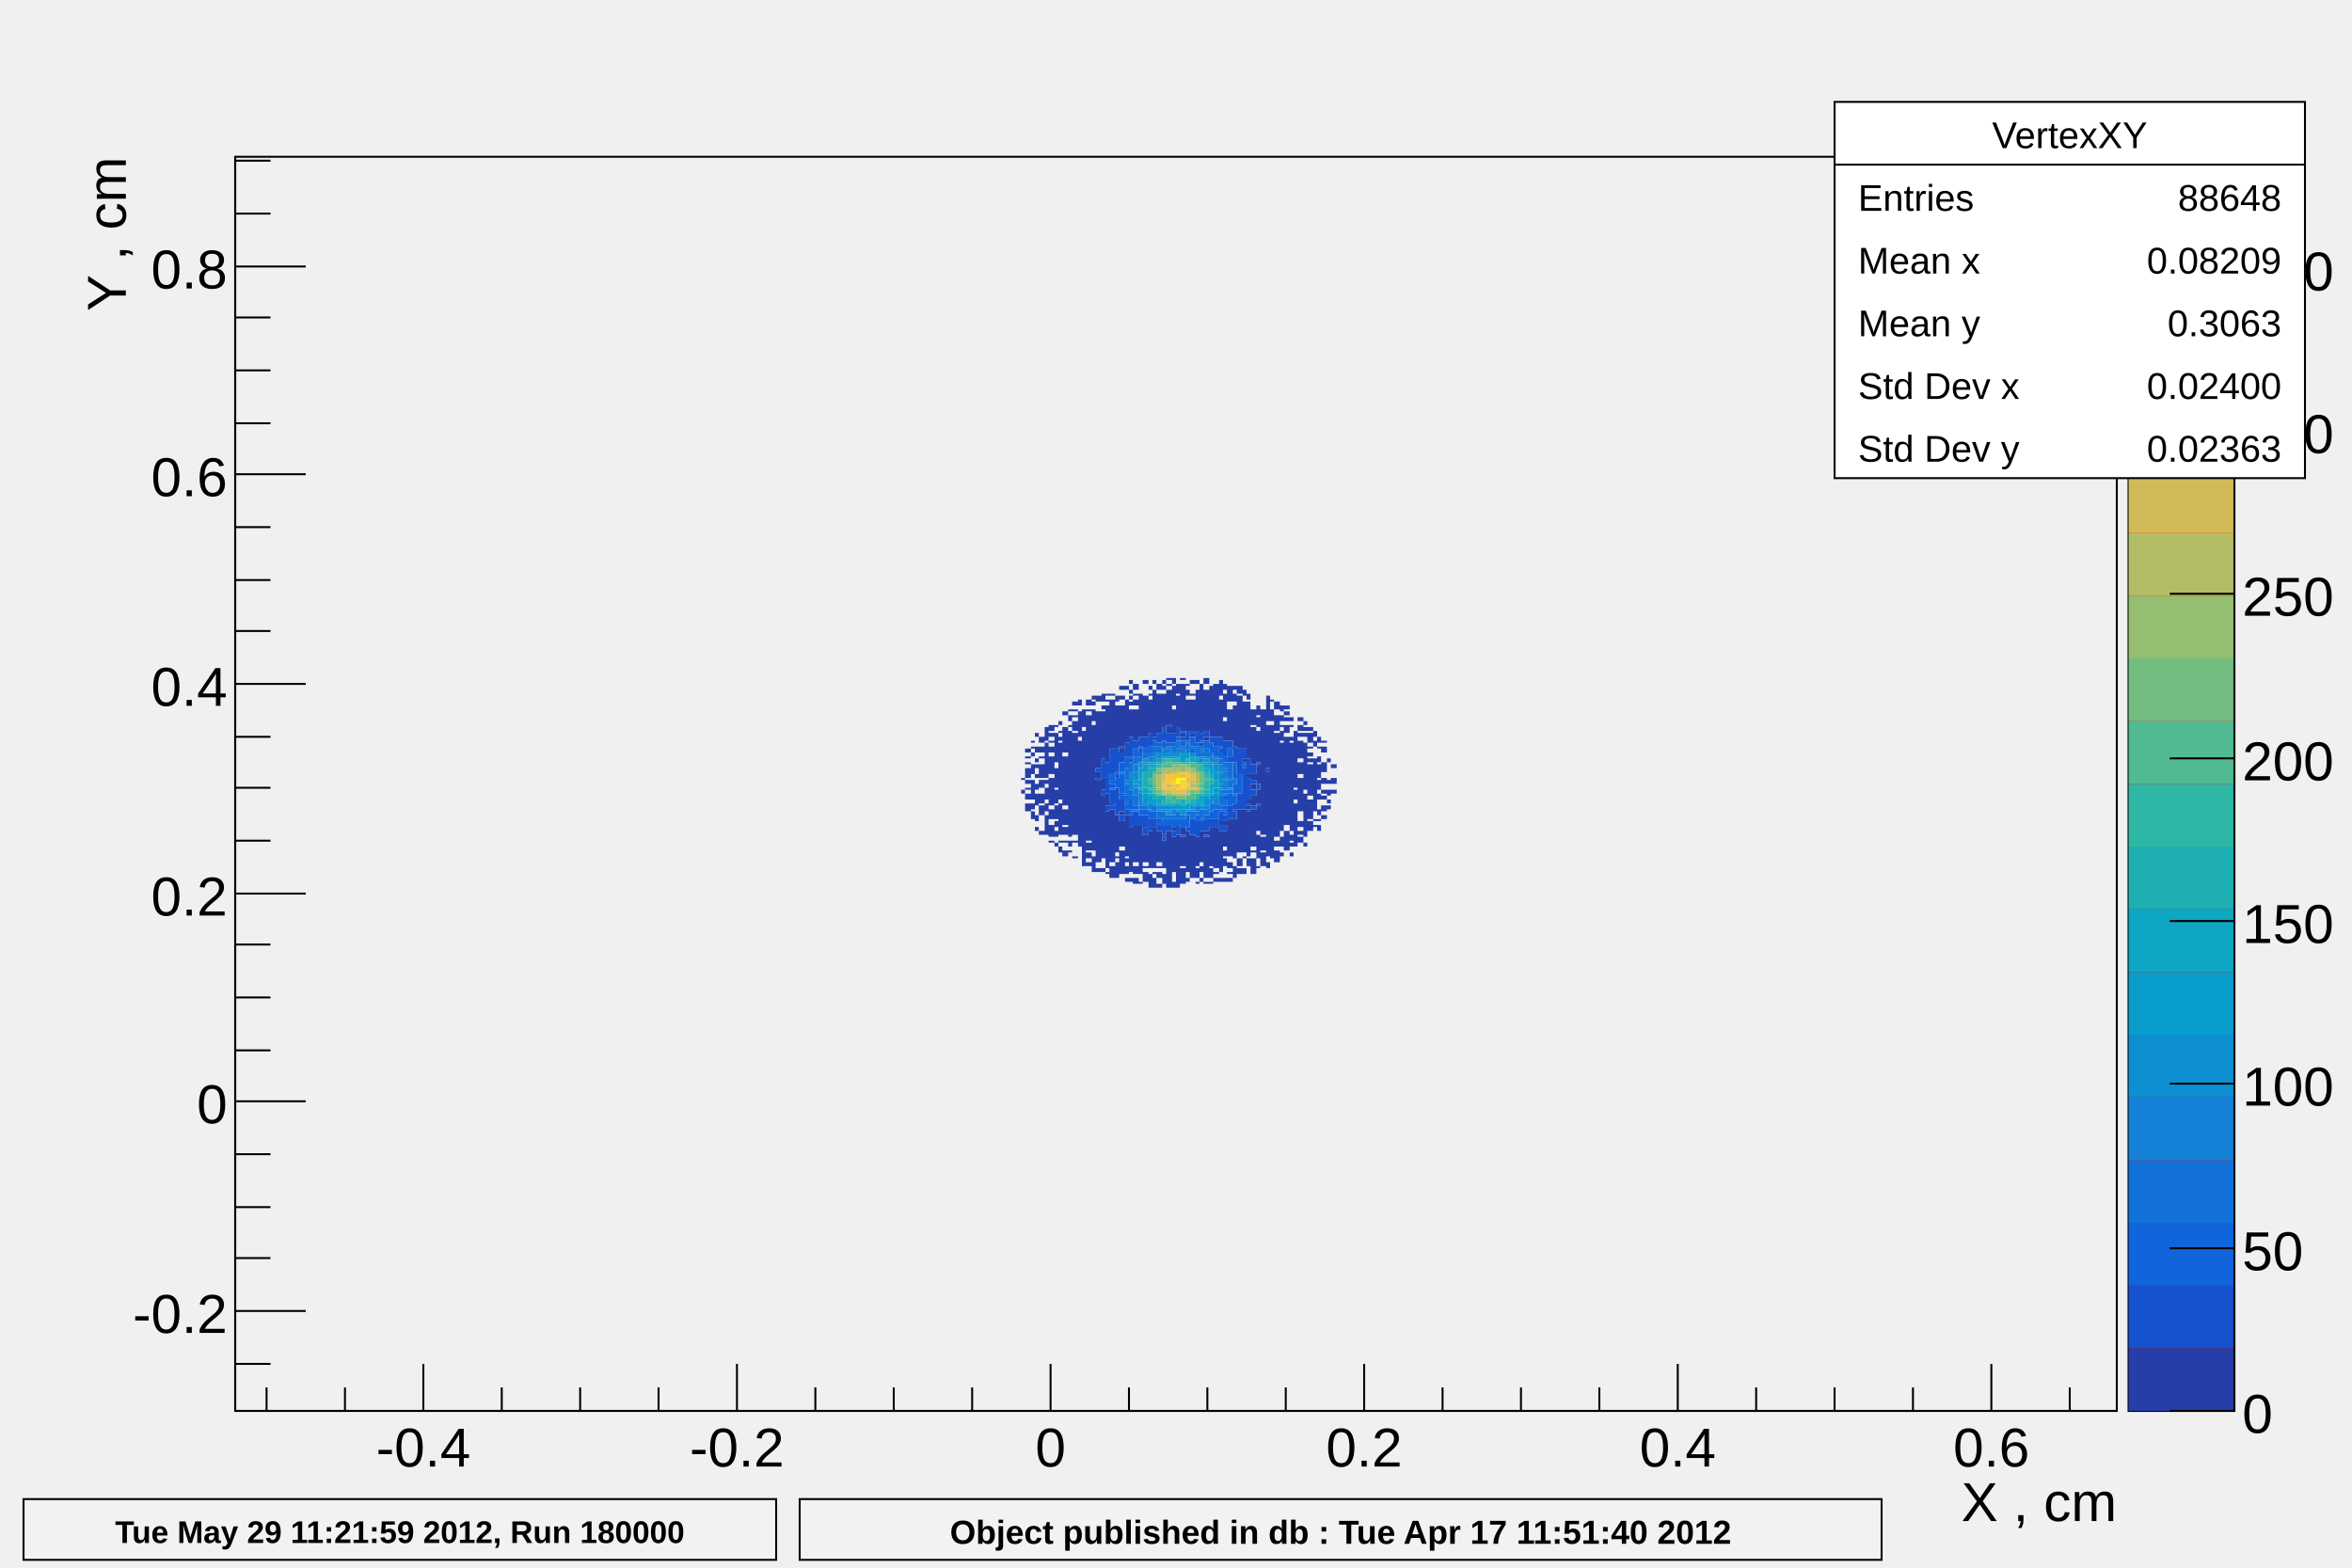
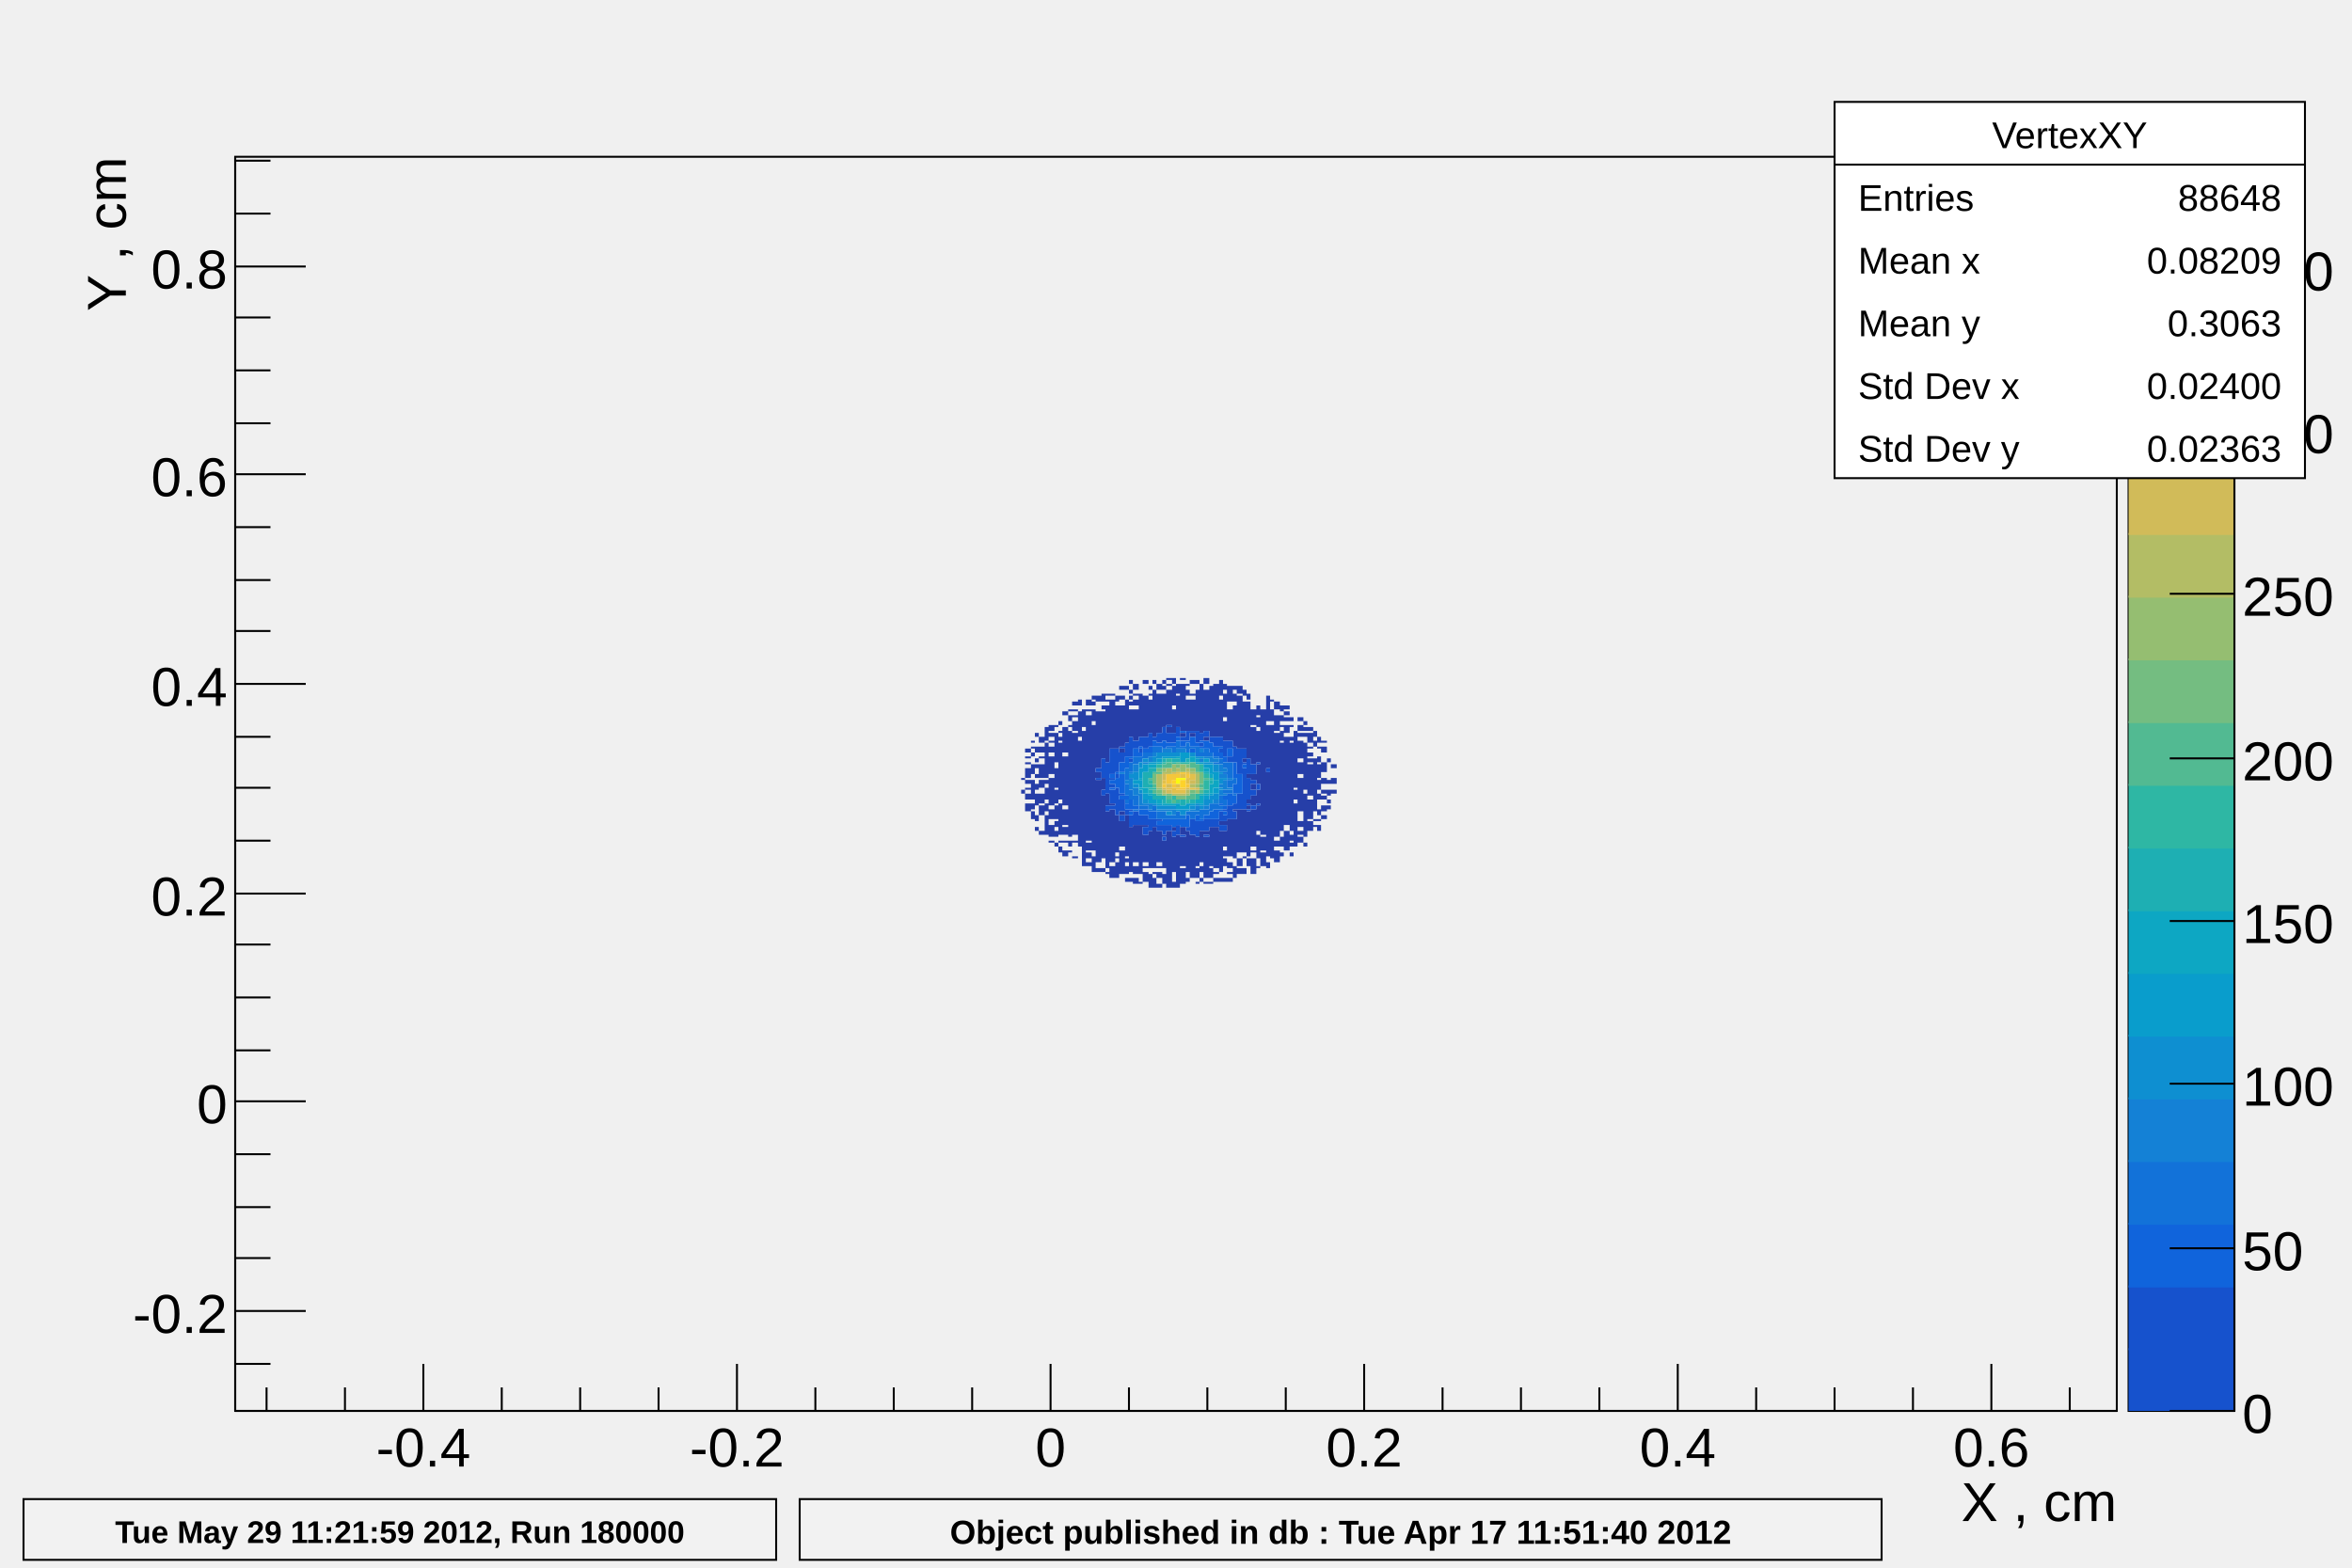
<svg xmlns="http://www.w3.org/2000/svg" viewBox="0 0 1200 800" preserveAspectRatio="none" width="1200" height="800">
  <path d="M0,0H1200V800H0Z" style="fill: none;" />
  <g>
    <g transform="translate(120,80)">
      <path d="M0,0H960V640H0Z" style="fill: none; stroke: black; stroke-width: 1;" />
      <svg x="0" y="0" overflow="hidden" width="960" height="640" viewBox="0 0 960 640">
        <g>
          <path fill="#263ea8" d="M401,317h2v1h-2zm0,6h2v2h-2zm2,-21h3v2h-3zm0,4h3v1h-3zm0,3h3v1h-3zm0,3h3v5h-3zm0,6h3v2h-3zm0,4h3v1h-3zm0,3h3v3h-3zm0,5h3v4h-3zm3,-32h2v1h-2zm0,3h2v1h-2zm0,3h2v2h-2zm0,6h2v5h-2zm0,8h2v10h-2zm0,12h2v3h-2zm0,4h2v4h-2zm2,-40h2v2h-2zm0,7h2v3h-2zm0,6h2v2h-2zm0,3h2v2h-2zm0,5h2v2h-2zm0,5h2v3h-2zm0,5h2v6h-2zm0,11h2v3h-2zm0,6h2v2h-2zm2,-46h3v3h-3zm0,5h3v3h-3zm0,5h3v1h-3zm0,4h3v7h-3zm0,8h3v4h-3zm0,7h3v5h-3zm0,6h3v5h-3zm0,13h3v2h-3zm3,-53h2v7h-2zm0,8h2v18h-2zm0,19h2v2h-2zm0,4h2v6h-2zm0,8h2v4h-2zm0,6h2v10h-2zm2,-46h3v3h-3zm0,4h3v2h-3zm0,4h3v1h-3zm0,3h3v3h-3zm0,5h3v9h-3zm0,11h3v14h-3zm0,16h3v5h-3zm0,8h3v6h-3zm0,8h3v1h-3zm3,-59h2v1h-2zm0,4h2v15h-2zm0,18h2v10h-2zm0,11h2v7h-2zm0,8h2v7h-2zm0,8h2v3h-2zm0,5h2v3h-2zm0,6h2v2h-2zm2,-62h2v2h-2zm0,5h2v1h-2zm0,3h2v2h-2zm0,3h2v29h-2zm0,31h2v16h-2zm0,19h2v1h-2zm0,3h2v3h-2zm2,-69h3v2h-3zm0,8h3v13h-3zm0,15h3v25h-3zm0,27h3v8h-3zm0,9h3v4h-3zm0,7h3v1h-3zm0,5h3v3h-3zm3,-72h2v1h-2zm0,3h2v3h-2zm0,5h2v1h-2zm0,3h2v54h-2zm0,56h2v3h-2zm0,5h2v1h-2zm2,-76h3v2h-3zm0,4h3v1h-3zm0,3h3v1h-3zm0,3h3v5h-3zm0,6h3v52h-3zm0,55h3v1h-3zm0,8h3v1h-3zm3,-80h2v3h-2zm0,6h2v13h-2zm0,15h2v54h-2zm2,-16h2v9h-2zm0,11h2v69h-2zm2,-16h3v3h-3zm0,5h3v1h-3zm0,3h3v64h-3zm0,65h3v4h-3zm0,5h3v3h-3zm0,5h3v2h-3zm3,-85h2v2h-2zm0,3h2v2h-2zm0,4h2v6h-2zm0,8h2v64h-2zm0,67h2v8h-2zm2,-82h3v3h-3zm0,8h3v29h-3zm0,31h3v3h-3zm0,4h3v42h-3zm0,45h3v2h-3zm3,-89h2v4h-2zm0,6h2v2h-2zm0,3h2v24h-2zm0,34h2v6h-2zm0,9h2v32h-2zm0,37h2v2h-2zm2,-89h2v1h-2zm0,3h2v1h-2zm0,3h2v29h-2zm0,45h2v6h-2zm0,9h2v29h-2zm0,31h2v1h-2zm2,-91h3v1h-3zm0,3h3v25h-3zm0,53h3v1h-3zm0,3h3v27h-3zm0,29h3v6h-3zm3,-87h2v3h-2zm0,5h2v22h-2zm0,56h2v19h-2zm0,21h2v1h-2zm0,3h2v8h-2zm2,-90h3v2h-3zm0,5h3v2h-3zm0,5h3v21h-3zm0,22h3v2h-3zm0,32h3v2h-3zm0,5h3v13h-3zm0,15h3v12h-3zm3,-84h2v2h-2zm0,7h2v22h-2zm0,59h2v21h-2zm0,22h2v2h-2zm0,4h2v4h-2zm0,6h2v2h-2zm2,-101h2v2h-2zm0,5h2v2h-2zm0,3h2v2h-2zm0,3h2v2h-2zm0,4h2v14h-2zm0,60h2v23h-2zm0,26h2v2h-2zm2,-99h3v3h-3zm0,5h3v1h-3zm0,3h3v3h-3zm0,5h3v16h-3zm0,59h3v19h-3zm0,21h3v4h-3zm0,6h3v3h-3zm3,-94h2v22h-2zm0,67h2v25h-2zm0,29h2v1h-2zm2,-103h3v2h-3zm0,8h3v21h-3zm0,66h3v1h-3zm0,5h3v14h-3zm0,16h3v1h-3zm0,3h3v5h-3zm3,-95h2v2h-2zm0,4h2v1h-2zm0,3h2v17h-2zm0,67h2v19h-2zm0,22h2v7h-2zm2,-99h2v2h-2zm0,5h2v24h-2zm0,70h2v21h-2zm0,23h2v1h-2zm0,3h2v5h-2zm2,-99h3v3h-3zm0,5h3v20h-3zm0,70h3v16h-3zm0,18h3v1h-3zm0,3h3v3h-3zm0,6h3v2h-3zm3,-104h2v2h-2zm0,3h2v2h-2zm0,4h2v17h-2zm0,72h2v1h-2zm0,3h2v14h-2zm0,17h2v5h-2zm2,-100h3v1h-3zm0,3h3v1h-3zm0,3h3v18h-3zm0,19h3v3h-3zm0,53h3v29h-3zm3,-78h2v3h-2zm0,4h2v10h-2zm0,12h2v12h-2zm0,60h2v2h-2zm0,5h2v18h-2zm0,23h2v3h-2zm2,-101h2v5h-2zm0,6h2v16h-2zm0,71h2v27h-2zm2,-80h3v1h-3zm0,3h3v24h-3zm0,25h3v2h-3zm0,48h3v4h-3zm0,5h3v15h-3zm0,16h3v8h-3zm3,-94h2v1h-2zm0,3h2v3h-2zm0,5h2v16h-2zm0,67h2v21h-2zm0,24h2v2h-2zm2,-101h3v2h-3zm0,7h3v1h-3zm0,3h3v16h-3zm0,17h3v2h-3zm0,52h3v22h-3zm3,-79h2v2h-2zm0,5h2v21h-2zm0,75h2v15h-2zm0,16h2v5h-2zm0,7h2v1h-2zm2,-101h2v25h-2zm0,75h2v16h-2zm0,18h2v3h-2zm0,6h2v2h-2zm2,-102h3v3h-3zm0,6h3v21h-3zm0,24h3v2h-3zm0,48h3v2h-3zm0,3h3v21h-3zm0,23h3v1h-3zm3,-100h2v26h-2zm0,72h2v20h-2zm0,21h2v5h-2zm0,7h2v1h-2zm2,-101h3v27h-3zm0,73h3v21h-3zm0,23h3v1h-3zm0,3h3v2h-3zm3,-101h2v8h-2zm0,10h2v19h-2zm0,62h2v2h-2zm0,5h2v21h-2zm0,24h2v2h-2zm2,-99h2v3h-2zm0,5h2v12h-2zm0,14h2v10h-2zm0,51h2v2h-2zm0,5h2v8h-2zm0,10h2v3h-2zm0,4h2v4h-2zm0,10h2v2h-2zm2,-98h3v8h-3zm0,12h3v16h-3zm0,56h3v19h-3zm0,22h3v3h-3zm0,5h3v1h-3zm0,3h3v2h-3zm3,-98h2v2h-2zm0,4h2v4h-2zm0,6h2v21h-2zm0,53h2v1h-2zm0,5h2v20h-2zm0,24h2v6h-2zm2,-92h3v4h-3zm0,5h3v27h-3zm0,58h3v22h-3zm0,25h3v4h-3zm0,5h3v3h-3zm3,-91h2v3h-2zm0,6h2v24h-2zm0,29h2v2h-2zm0,26h2v22h-2zm0,24h2v1h-2zm0,6h2v3h-2zm2,-89h2v3h-2zm0,4h2v29h-2zm0,37h2v2h-2zm0,13h2v2h-2zm0,3h2v2h-2zm0,3h2v23h-2zm0,24h2v4h-2zm2,-76h3v8h-3zm0,9h3v19h-3zm0,24h3v3h-3zm0,5h3v3h-3zm0,6h3v5h-3zm0,7h3v19h-3zm0,21h3v1h-3zm0,4h3v8h-3zm3,-78h2v5h-2zm0,6h2v5h-2zm0,7h2v16h-2zm0,17h2v10h-2zm0,13h2v7h-2zm0,8h2v13h-2zm0,15h2v12h-2zm0,16h2v1h-2zm2,-80h3v64h-3zm0,65h3v7h-3zm0,8h3v7h-3zm3,-80h2v13h-2zm0,15h2v22h-2zm0,24h2v43h-2zm0,46h2v3h-2zm2,-83h2v1h-2zm0,5h2v6h-2zm0,8h2v68h-2zm2,-12h3v4h-3zm0,7h3v8h-3zm0,9h3v53h-3zm0,55h3v3h-3zm0,5h3v6h-3zm3,-74h2v3h-2zm0,5h2v3h-2zm0,5h2v1h-2zm0,3h2v5h-2zm0,6h2v45h-2zm0,48h2v5h-2zm0,8h2v2h-2zm2,-75h3v2h-3zm0,3h3v2h-3zm0,3h3v2h-3zm0,4h3v4h-3zm0,6h3v45h-3zm0,48h3v10h-3zm3,-58h2v2h-2zm0,4h2v1h-2zm0,6h2v2h-2zm0,3h2v45h-2zm0,47h2v3h-2zm0,4h2v2h-2zm0,5h2v2h-2zm2,-62h2v29h-2zm0,30h2v5h-2zm0,7h2v22h-2zm2,-44h3v2h-3zm0,4h3v3h-3zm0,4h3v2h-3zm0,4h3v9h-3zm0,11h3v6h-3zm0,8h3v17h-3zm0,22h3v3h-3zm0,5h3v2h-3zm0,3h3v3h-3zm3,-59h2v2h-2zm0,3h2v2h-2zm0,3h2v2h-2zm0,5h2v24h-2zm0,26h2v22h-2zm0,25h2v2h-2zm2,-59h3v2h-3zm0,3h3v5h-3zm0,7h3v1h-3zm0,3h3v2h-3zm0,3h3v2h-3zm0,3h3v16h-3zm0,18h3v10h-3zm0,11h3v5h-3zm3,-46h2v3h-2zm0,5h2v3h-2zm0,9h2v27h-2zm0,31h2v1h-2zm0,3h2v1h-2zm2,-45h2v3h-2zm0,5h2v1h-2zm0,5h2v3h-2zm0,4h2v7h-2zm0,8h2v5h-2zm0,7h2v3h-2zm0,8h2v3h-2zm0,5h2v1h-2zm0,3h2v3h-2zm2,-43h3v1h-3zm0,3h3v3h-3zm0,8h3v5h-3zm0,8h3v3h-3zm0,6h3v2h-3zm0,3h3v2h-3zm0,5h3v3h-3zm0,5h3v2h-3zm3,-29h2v2h-2zm0,11h2v2h-2zm0,5h2v3h-2zm0,5h2v2h-2zm0,3h2v2h-2zm2,-21h3v2h-3zm0,7h3v3h-3zm0,6h3v2h-3z" />
          <path fill="#1652cd" d="M439,312h3v2h-3zm0,5h3v1h-3zm3,-10h2v10h-2zm0,16h2v3h-2zm2,-14h2v16h-2zm0,22h2v3h-2zm2,-29h3v13h-3zm0,15h3v1h-3zm0,3h3v2h-3zm0,3h3v7h-3zm0,8h3v2h-3zm3,-29h2v12h-2zm0,13h2v2h-2zm0,7h2v14h-2zm2,-21h3v1h-3zm0,3h3v5h-3zm0,21h3v1h-3zm0,3h3v6h-3zm0,8h3v3h-3zm3,-37h2v7h-2zm0,34h2v3h-2zm2,-37h2v10h-2zm0,11h2v2h-2zm0,26h2v1h-2zm0,3h2v6h-2zm2,-38h3v4h-3zm0,36h3v7h-3zm3,-38h2v5h-2zm0,6h2v2h-2zm0,34h2v5h-2zm2,-40h3v6h-3zm0,40h3v5h-3zm0,6h3v4h-3zm3,-48h2v7h-2zm0,44h2v6h-2zm2,-42h2v2h-2zm0,42h2v4h-2zm2,-44h3v5h-3zm0,44h3v1h-3zm0,3h3v3h-3zm3,-50h2v7h-2zm0,50h2v5h-2zm0,6h2v2h-2zm2,-57h3v1h-3zm0,4h3v5h-3zm0,47h3v3h-3zm3,-47h2v5h-2zm0,50h2v3h-2zm2,-53h2v5h-2zm0,50h2v5h-2zm2,-45h3v2h-3zm0,50h3v1h-3zm3,-53h2v5h-2zm0,49h2v2h-2zm2,-49h3v1h-3zm0,45h3v8h-3zm3,-45h2v6h-2zm0,46h2v8h-2zm2,-45h2v4h-2zm0,5h2v2h-2zm0,40h2v5h-2zm2,-46h3v3h-3zm0,45h3v6h-3zm0,8h3v1h-3zm3,-50h2v3h-2zm0,42h2v4h-2zm2,-42h3v5h-3zm0,42h3v4h-3zm3,-42h2v5h-2zm0,6h2v2h-2zm0,32h2v5h-2zm0,7h2v3h-2zm2,-43h2v8h-2zm0,35h2v1h-2zm0,3h2v3h-2zm0,5h2v3h-2zm2,-43h3v4h-3zm0,8h3v3h-3zm0,25h3v7h-3zm3,-30h2v8h-2zm0,29h2v3h-2zm0,4h2v4h-2zm2,-32h3v13h-3zm0,23h3v8h-3zm3,-23h2v5h-2zm0,7h2v1h-2zm0,3h2v21h-2zm2,-5h2v8h-2zm0,10h2v11h-2zm0,13h2v1h-2zm0,3h2v1h-2zm2,-23h3v5h-3zm0,8h3v2h-3zm0,5h3v3h-3zm0,8h3v2h-3zm3,-22h2v1h-2zm0,11h2v3h-2zm0,10h2v1h-2zm5,-18h2v2h-2z" />
          <path fill="#1064dc" d="M446,315h3v2h-3zm0,3h3v2h-3zm0,4h3v1h-3zm3,-8h2v1h-2zm0,3h2v5h-2zm2,-8h3v5h-3zm0,6h3v10h-3zm0,11h3v2h-3zm3,-20h2v6h-2zm0,20h2v2h-2zm0,4h2v3h-2zm2,-24h2v1h-2zm0,22h2v5h-2zm0,6h2v2h-2zm2,-32h3v4h-3zm0,29h3v2h-3zm3,-30h2v1h-2zm0,3h2v2h-2zm0,29h2v3h-2zm2,-31h3v2h-3zm0,31h3v3h-3zm3,-32h2v3h-2zm0,33h2v4h-2zm2,-36h2v3h-2zm0,36h2v4h-2zm2,-35h3v2h-3zm0,40h3v2h-3zm3,-41h2v4h-2zm0,40h2v3h-2zm2,-39h3v2h-3zm0,39h3v3h-3zm3,-39h2v2h-2zm0,39h2v4h-2zm2,-42h2v2h-2zm0,42h2v3h-2zm2,-45h3v1h-3zm0,5h3v3h-3zm0,40h3v4h-3zm3,-40h2v1h-2zm0,38h2v6h-2zm2,-40h3v5h-3zm0,6h3v2h-3zm3,-3h2v2h-2zm0,37h2v3h-2zm2,-38h2v1h-2zm0,3h2v1h-2zm0,37h2v1h-2zm2,-40h3v4h-3zm0,38h3v2h-3zm3,-37h2v5h-2zm0,35h2v4h-2zm2,-33h3v5h-3zm0,32h3v5h-3zm3,-32h2v1h-2zm0,3h2v3h-2zm0,26h2v1h-2zm0,3h2v1h-2zm2,-27h2v3h-2zm0,20h2v2h-2zm0,5h2v2h-2zm0,3h2v2h-2zm2,-32h3v4h-3zm0,23h3v6h-3zm3,-16h2v8h-2zm0,11h2v5h-2zm0,6h2v4h-2zm2,-11h3v10h-3zm3,-5h2v2h-2z" />
          <path fill="#1272d9" d="M454,312h2v6h-2zm0,8h2v6h-2zm0,8h2v2h-2zm2,-19h2v5h-2zm0,14h2v5h-2zm2,-17h3v4h-3zm0,20h3v5h-3zm0,7h3v1h-3zm3,-27h2v3h-2zm0,25h2v2h-2zm2,-27h3v3h-3zm0,27h3v2h-3zm3,-27h2v2h-2zm0,29h2v1h-2zm2,-32h2v3h-2zm0,30h2v3h-2zm2,-30h3v3h-3zm0,33h3v4h-3zm3,0h2v4h-2zm2,-33h3v1h-3zm0,35h3v2h-3zm3,-35h2v3h-2zm0,35h2v2h-2zm2,-38h2v4h-2zm0,36h2v4h-2zm2,-33h3v1h-3zm0,35h3v2h-3zm3,-37h2v5h-2zm0,35h2v2h-2zm2,-33h3v1h-3zm0,33h3v4h-3zm3,-33h2v5h-2zm0,33h2v2h-2zm2,-30h2v2h-2zm0,29h2v5h-2zm2,-31h3v4h-3zm0,31h3v3h-3zm3,-29h2v2h-2zm0,26h2v4h-2zm2,-24h3v1h-3zm0,3h3v1h-3zm0,21h3v3h-3zm3,-23h2v3h-2zm0,19h2v4h-2zm0,5h2v2h-2zm2,-22h2v3h-2zm0,5h2v1h-2zm0,9h2v2h-2zm0,5h2v3h-2zm2,-19h3v8h-3zm0,9h3v4h-3zm0,5h3v2h-3zm3,-6h2v3h-2zm0,8h2v1h-2z" />
          <path fill="#1481d6" d="M451,314h3v1h-3zm3,4h2v2h-2zm2,-4h2v1h-2zm0,3h2v6h-2zm2,-7h3v4h-3zm0,12h3v4h-3zm3,3h2v6h-2zm2,-16h3v1h-3zm0,21h3v1h-3zm3,-24h2v3h-2zm0,24h2v3h-2zm2,-26h2v2h-2zm2,29h3v1h-3zm3,-31h2v2h-2zm0,31h2v1h-2zm2,-31h3v2h-3zm0,31h3v1h-3zm3,0h2v3h-2zm2,-31h2v2h-2zm2,0h3v2h-3zm5,31h3v1h-3zm3,-2h2v3h-2zm2,-29h2v2h-2zm0,5h2v2h-2zm2,-1h3v1h-3zm0,25h3v2h-3zm3,-25h2v3h-2zm2,1h3v2h-3zm0,21h3v2h-3zm3,-18h2v4h-2zm0,5h2v2h-2zm0,5h2v2h-2zm0,3h2v3h-2zm2,-11h2v2h-2zm0,3h2v2h-2zm0,3h2v5h-2zm0,7h2v1h-2zm2,-8h3v1h-3zm0,5h3v1h-3z" />
          <path fill="#0e8fd1" d="M456,315h2v2h-2zm2,-1h3v4h-3zm0,6h3v2h-3zm3,-11h2v3h-2zm0,14h2v2h-2zm2,-16h3v2h-3zm0,21h3v2h-3zm5,-22h2v3h-2zm0,24h2v1h-2zm2,-26h3v3h-3zm0,27h3v2h-3zm3,-27h2v2h-2zm0,27h2v2h-2zm2,-27h3v2h-3zm0,27h3v2h-3zm0,3h3v2h-3zm3,-30h2v2h-2zm0,27h2v2h-2zm2,-27h2v2h-2zm0,29h2v1h-2zm2,0h3v3h-3zm3,0h2v1h-2zm2,-29h3v2h-3zm0,27h3v2h-3zm3,-25h2v1h-2zm0,24h2v1h-2zm2,-24h2v1h-2zm0,25h2v2h-2zm2,-22h3v1h-3zm0,19h3v3h-3zm3,-19h2v1h-2zm0,17h2v4h-2zm2,-16h3v4h-3zm0,15h3v3h-3zm3,-11h2v1h-2zm0,3h2v3h-2zm0,5h2v1h-2zm2,-5h2v1h-2z" />
          <path fill="#099dcc" d="M458,318h3v2h-3zm3,-6h2v5h-2zm0,6h2v4h-2zm2,-8h3v4h-3zm0,15h3v3h-3zm3,-16h2v1h-2zm0,17h2v4h-2zm2,-17h2v1h-2zm0,19h2v2h-2zm2,-21h3v2h-3zm0,23h3v1h-3zm3,-24h2v1h-2zm2,0h3v1h-3zm3,0h2v1h-2zm2,24h2v3h-2zm2,-26h3v5h-3zm0,27h3v2h-3zm3,-27h2v3h-2zm0,26h2v3h-2zm2,0h3v1h-3zm3,-23h2v2h-2zm2,2h2v1h-2zm0,21h2v1h-2zm2,-23h3v2h-3zm0,3h3v2h-3zm0,16h3v2h-3zm3,-16h2v5h-2zm0,15h2v1h-2zm2,-11h3v4h-3zm0,8h3v3h-3z" />
          <path fill="#0da7c3" d="M461,317h2v1h-2zm0,5h2v1h-2zm2,0h3v3h-3zm3,-12h2v2h-2zm0,15h2v1h-2zm2,-15h2v2h-2zm2,-1h3v1h-3zm0,19h3v2h-3zm3,2h2v1h-2zm2,0h3v1h-3zm3,0h2v1h-2zm2,-24h2v1h-2zm7,0h3v3h-3zm3,3h2v1h-2zm0,19h2v2h-2zm2,-2h2v4h-2zm2,-14h3v2h-3zm0,13h3v1h-3zm3,-10h2v2h-2zm0,5h2v5h-2zm2,-2h3v4h-3z" />
          <path fill="#1eafb3" d="M463,314h3v8h-3zm3,-2h2v5h-2zm0,8h2v2h-2zm0,3h2v2h-2zm2,-11h2v2h-2zm0,13h2v3h-2zm2,1h3v2h-3zm3,-19h2v2h-2zm0,19h2v4h-2zm5,-19h2v2h-2zm2,0h2v2h-2zm2,21h3v3h-3zm3,-21h2v2h-2zm2,21h3v2h-3zm5,-3h2v1h-2zm2,-11h3v1h-3zm0,9h3v2h-3zm3,-5h2v2h-2z" />
          <path fill="#2eb7a4" d="M466,318h2v2h-2zm0,4h2v1h-2zm2,0h2v1h-2zm2,-12h3v2h-3zm3,-1h2v1h-2zm2,-2h3v2h-3zm0,21h3v2h-3zm3,-19h2v1h-2zm0,17h2v2h-2zm2,2h2v2h-2zm2,-19h3v1h-3zm3,0h2v1h-2zm0,19h2v2h-2zm5,-3h2v3h-2zm2,-15h2v4h-2zm2,5h3v2h-3zm0,3h3v5h-3zm3,-1h2v1h-2z" />
          <path fill="#52ba92" d="M466,317h2v1h-2zm2,-3h2v1h-2zm0,6h2v2h-2zm0,3h2v2h-2zm2,-9h3v1h-3zm0,11h3v1h-3zm3,-15h2v2h-2zm2,-1h3v3h-3zm0,17h3v2h-3zm3,2h2v2h-2zm2,-19h2v1h-2zm5,17h2v2h-2zm2,-17h3v3h-3zm0,16h3v3h-3zm3,-15h2v4h-2zm2,10h2v2h-2zm0,3h2v2h-2zm2,-6h3v1h-3z" />
          <path fill="#74bd81" d="M468,315h2v5h-2zm2,-3h3v2h-3zm0,11h3v2h-3zm5,2h3v1h-3zm5,-15h2v2h-2zm0,16h2v2h-2zm2,0h3v2h-3zm3,-16h2v2h-2zm2,13h3v2h-3zm5,-9h2v6h-2zm0,8h2v1h-2z" />
          <path fill="#95be71" d="M470,322h3v1h-3zm3,-10h2v2h-2zm0,13h2v1h-2zm5,-15h2v4h-2zm4,0h3v4h-3zm3,15h2v1h-2zm2,-13h3v2h-3zm3,2h2v1h-2zm0,6h2v2h-2zm0,3h2v2h-2z" />
          <path fill="#b3bd65" d="M470,315h3v7h-3zm3,-1h2v1h-2zm0,9h2v2h-2zm2,-11h3v3h-3zm3,13h2v1h-2zm2,-13h2v2h-2zm0,13h2v1h-2zm2,0h3v1h-3zm3,-13h2v2h-2zm0,11h2v2h-2zm2,-9h3v1h-3zm0,6h3v2h-3zm3,-5h2v5h-2z" />
          <path fill="#d1bb59" d="M473,315h2v3h-2zm0,7h2v1h-2zm2,-2h3v2h-3zm0,3h3v2h-3zm3,-9h2v1h-2zm7,8h2v1h-2zm2,-4h3v2h-3zm3,4h2v1h-2z" />
          <path fill="#e2c04b" d="M473,318h2v2h-2zm2,4h3v1h-3zm3,0h2v3h-2zm2,-8h2v1h-2zm0,6h2v2h-2zm0,3h2v2h-2zm2,-8h3v2h-3zm0,8h3v2h-3zm3,-9h2v1h-2zm0,3h2v3h-2zm2,-2h3v3h-3zm0,7h3v1h-3z" />
          <path fill="#f4c63b" d="M473,320h2v2h-2zm2,-5h3v5h-3zm3,0h2v3h-2zm0,5h2v2h-2zm2,-5h2v2h-2zm0,7h2v1h-2zm2,-8h3v1h-3zm0,8h3v1h-3zm3,-7h2v2h-2zm0,5h2v2h-2z" />
          <path fill="#fdd22b" d="M478,318h2v2h-2zm4,0h3v4h-3z" />
          <path fill="#f9f90f" d="M480,317h2v3h-2zm2,0h3v1h-3z" />
        </g>
      </svg>
      <g>
        <g transform="translate(0,640)">
          <path d="M0,0h960M16,-12v12m40,-12v12m40,-24v24m40,-12v12m40,-12v12m40,-12v12m40,-24v24m40,-12v12m40,-12v12m40,-12v12m40,-24v24m40,-12v12m40,-12v12m40,-12v12m40,-24v24m40,-12v12m40,-12v12m40,-12v12m40,-24v24m40,-12v12m40,-12v12m40,-12v12m40,-24v24m40,-12v12" style="stroke: black; stroke-width: 1;" />
          <g font-family="Arial" font-size="28" space="preserve" fill="black" text-anchor="middle">
            <text dy=".8em" transform="translate(96,6)">
       -0.4
      </text>
            <text dy=".8em" transform="translate(256,6)">
       -0.2
      </text>
            <text dy=".8em" transform="translate(416,6)">
       0
      </text>
            <text dy=".8em" transform="translate(576,6)">
       0.2
      </text>
            <text dy=".8em" transform="translate(736,6)">
       0.4
      </text>
            <text dy=".8em" transform="translate(896,6)">
       0.6
      </text>
          </g>
          <g font-family="Arial" font-size="28" space="preserve" transform="translate(960,45)">
            <text fill="black" text-anchor="end" dy=".4em">
       X , cm
      </text>
          </g>
        </g>
        <g>
          <path d="M0,0v640M18,616h-18m36,-27h-36m18,-27h-18m18,-26h-18m18,-27h-18m36,-27h-36m18,-26h-18m18,-27h-18m18,-27h-18m36,-26h-36m18,-27h-18m18,-27h-18m18,-26h-18m36,-27h-36m18,-27h-18m18,-26h-18m18,-27h-18m36,-27h-36m18,-26h-18m18,-27h-18m18,-27h-18m36,-26h-36m18,-27h-18m18,-27h-18" style="stroke: black; stroke-width: 1;" />
          <g font-family="Arial" font-size="28" space="preserve" fill="black" text-anchor="end">
            <text dy=".4em" transform="translate(-4,589)">
       -0.2
      </text>
            <text dy=".4em" transform="translate(-4,482)">
       0
      </text>
            <text dy=".4em" transform="translate(-4,376)">
       0.2
      </text>
            <text dy=".4em" transform="translate(-4,269)">
       0.4
      </text>
            <text dy=".4em" transform="translate(-4,162)">
       0.6
      </text>
            <text dy=".4em" transform="translate(-4,56)">
       0.8
      </text>
          </g>
          <g font-family="Arial" font-size="28" space="preserve" transform="translate(-67,0)">
            <text fill="black" text-anchor="end" dy=".4em" transform=" rotate(270)">
       Y , cm
      </text>
          </g>
        </g>
      </g>
    </g>
    <g transform="translate(1086,80)">
      <path d="M0,0H54V640H0Z" style="fill: red; stroke: black; stroke-width: 1;" />
-       <path d="M0,608H54V640H0Z" style="fill: #263ea8;" />
-       <path d="M0,576H54V608H0Z" style="fill: #1652cd;" />
-       <path d="M0,544H54V576H0Z" style="fill: #1064dc;" />
-       <path d="M0,512H54V544H0Z" style="fill: #1272d9;" />
-       <path d="M0,480H54V512H0Z" style="fill: #1481d6;" />
-       <path d="M0,448H54V480H0Z" style="fill: #0e8fd1;" />
-       <path d="M0,416H54V448H0Z" style="fill: #099dcc;" />
-       <path d="M0,384H54V416H0Z" style="fill: #0da7c3;" />
-       <path d="M0,352H54V384H0Z" style="fill: #1eafb3;" />
-       <path d="M0,320H54V352H0Z" style="fill: #2eb7a4;" />
-       <path d="M0,288H54V320H0Z" style="fill: #52ba92;" />
-       <path d="M0,256H54V288H0Z" style="fill: #74bd81;" />
-       <path d="M0,224H54V256H0Z" style="fill: #95be71;" />
-       <path d="M0,192H54V224H0Z" style="fill: #b3bd65;" />
-       <path d="M0,160H54V192H0Z" style="fill: #d1bb59;" />
-       <path d="M0,128H54V160H0Z" style="fill: #e2c04b;" />
-       <path d="M0,96H54V128H0Z" style="fill: #f4c63b;" />
-       <path d="M0,64H54V96H0Z" style="fill: #fdd22b;" />
-       <path d="M0,32H54V64H0Z" style="fill: #fbe61d;" />
-       <path d="M0,0H54V32H0Z" style="fill: #f9f90f;" />
+       <path d="M0,608H54V640H0Z" style="fill: #1652cd;" />
+       <path d="M0,576H54V609H0Z" style="fill: #1652cd;" />
+       <path d="M0,544H54V577H0Z" style="fill: #1064dc;" />
+       <path d="M0,512H54V545H0Z" style="fill: #1272d9;" />
+       <path d="M0,480H54V513H0Z" style="fill: #1481d6;" />
+       <path d="M0,448H54V481H0Z" style="fill: #0e8fd1;" />
+       <path d="M0,416H54V449H0Z" style="fill: #099dcc;" />
+       <path d="M0,384H54V417H0Z" style="fill: #0da7c3;" />
+       <path d="M0,352H54V385H0Z" style="fill: #1eafb3;" />
+       <path d="M0,320H54V353H0Z" style="fill: #2eb7a4;" />
+       <path d="M0,288H54V321H0Z" style="fill: #52ba92;" />
+       <path d="M0,256H54V289H0Z" style="fill: #74bd81;" />
+       <path d="M0,224H54V257H0Z" style="fill: #95be71;" />
+       <path d="M0,192H54V225H0Z" style="fill: #b3bd65;" />
+       <path d="M0,160H54V193H0Z" style="fill: #d1bb59;" />
+       <path d="M0,128H54V161H0Z" style="fill: #e2c04b;" />
+       <path d="M0,96H54V129H0Z" style="fill: #f4c63b;" />
+       <path d="M0,64H54V97H0Z" style="fill: #fdd22b;" />
+       <path d="M0,32H54V65H0Z" style="fill: #fbe61d;" />
+       <path d="M0,0H54V33H0Z" style="fill: #f9f90f;" />
      <g transform="translate(54)">
        <path d="M0,0v640M0,640h-33m33,-83h-33m33,-84h-33m33,-83h-33m33,-83h-33m33,-84h-33m33,-83h-33m33,-83h-33" style="stroke: black; stroke-width: 1;" />
        <g font-family="Arial" font-size="28" space="preserve" fill="black" text-anchor="start">
          <text dy=".4em" transform="translate(4,640)">
      0
     </text>
          <text dy=".4em" transform="translate(4,557)">
      50
     </text>
          <text dy=".4em" transform="translate(4,473)">
      100
     </text>
          <text dy=".4em" transform="translate(4,390)">
      150
     </text>
          <text dy=".4em" transform="translate(4,307)">
      200
     </text>
          <text dy=".4em" transform="translate(4,223)">
      250
     </text>
          <text dy=".4em" transform="translate(4,140)">
      300
     </text>
          <text dy=".4em" transform="translate(4,57)">
      350
     </text>
        </g>
      </g>
    </g>
    <g transform="translate(-3464,-2744)" font-family="Arial" font-size="157" space="preserve" font-weight="bold" fill="black" text-anchor="middle">
      <path d="M4,4v907h8000v-907z" style="fill: black; stroke: black; stroke-width: 1px;" />
      <path d="M0,0H8000V907H0Z" style="fill: #f2f2f2; stroke: black; stroke-width: 1;" />
      <text dy=".4em" transform="translate(4000,227)">
    0.284785 events with vertex (91117 out of 319950 processed events)
   </text>
      <text dy=".4em" transform="translate(4000,680)">
    0.972903 events with good vertex (88648 out of 91117 events with vertex)
   </text>
    </g>
    <g transform="translate(408,765)" font-family="Arial" font-size="17" space="preserve" font-weight="bold">
      <path d="M0,0H552V31H0Z" style="fill: #f2f2f2; stroke: black; stroke-width: 1;" />
      <text fill="black" text-anchor="middle" dy=".4em" transform="translate(276,16)">
    Object published in db : Tue Apr 17 11:51:40 2012
   </text>
    </g>
    <g transform="translate(936,52)" font-family="Arial" font-size="19" space="preserve" fill="black">
      <path d="M0,0H240V192H0Z" style="fill: white; stroke: black; stroke-width: 1;" />
      <text text-anchor="middle" dy=".4em" transform="translate(120,16)">
    VertexXY
   </text>
      <text text-anchor="start" dy=".4em" transform="translate(12,48)">
    Entries
   </text>
      <text text-anchor="end" dy=".4em" transform="translate(228,48)">
    88648
   </text>
      <text text-anchor="start" dy=".4em" transform="translate(12,80)">
    Mean x
   </text>
      <text text-anchor="end" dy=".4em" transform="translate(228,80)">
    0.08209
   </text>
      <text text-anchor="start" dy=".4em" transform="translate(12,112)">
    Mean y
   </text>
      <text text-anchor="end" dy=".4em" transform="translate(228,112)">
    0.3063
   </text>
      <text text-anchor="start" dy=".4em" transform="translate(12,144)">
    Std Dev x
   </text>
      <text text-anchor="end" dy=".4em" transform="translate(228,144)">
    0.02400
   </text>
      <text text-anchor="start" dy=".4em" transform="translate(12,176)">
    Std Dev y
   </text>
      <text text-anchor="end" dy=".4em" transform="translate(228,176)">
    0.02363
   </text>
      <path d="M0,32h240" style="stroke: black; stroke-width: 1;" />
    </g>
    <g transform="translate(12,765)" font-family="Arial" font-size="16" space="preserve" font-weight="bold">
      <path d="M0,0H384V31H0Z" style="fill: #f2f2f2; stroke: black; stroke-width: 1;" />
      <text fill="black" text-anchor="middle" dy=".4em" transform="translate(192,16)">
    Tue May 29 11:21:59 2012, Run 180000
   </text>
    </g>
  </g>
</svg>
